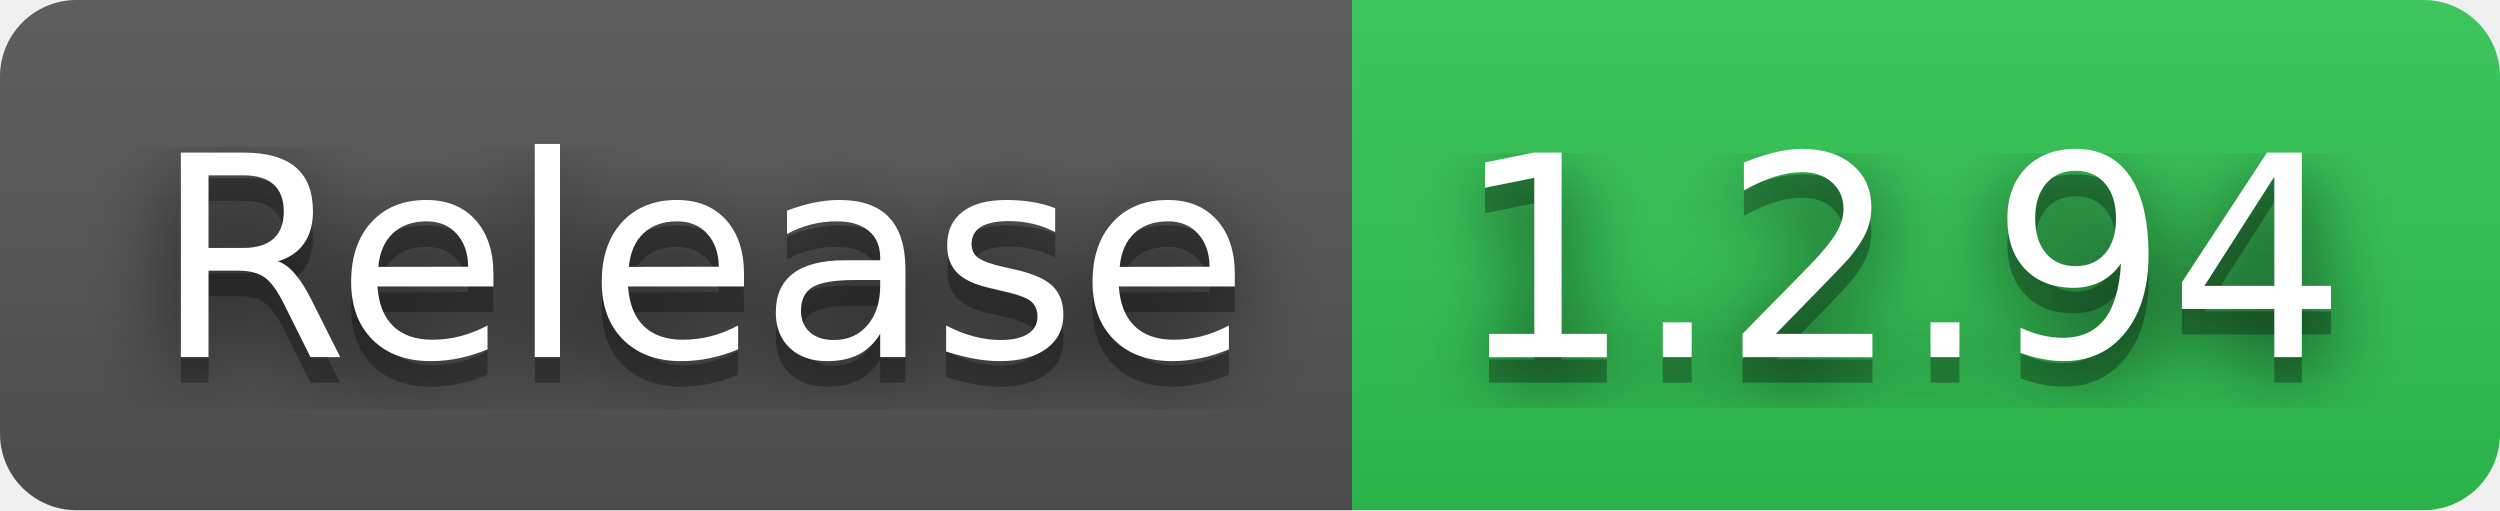
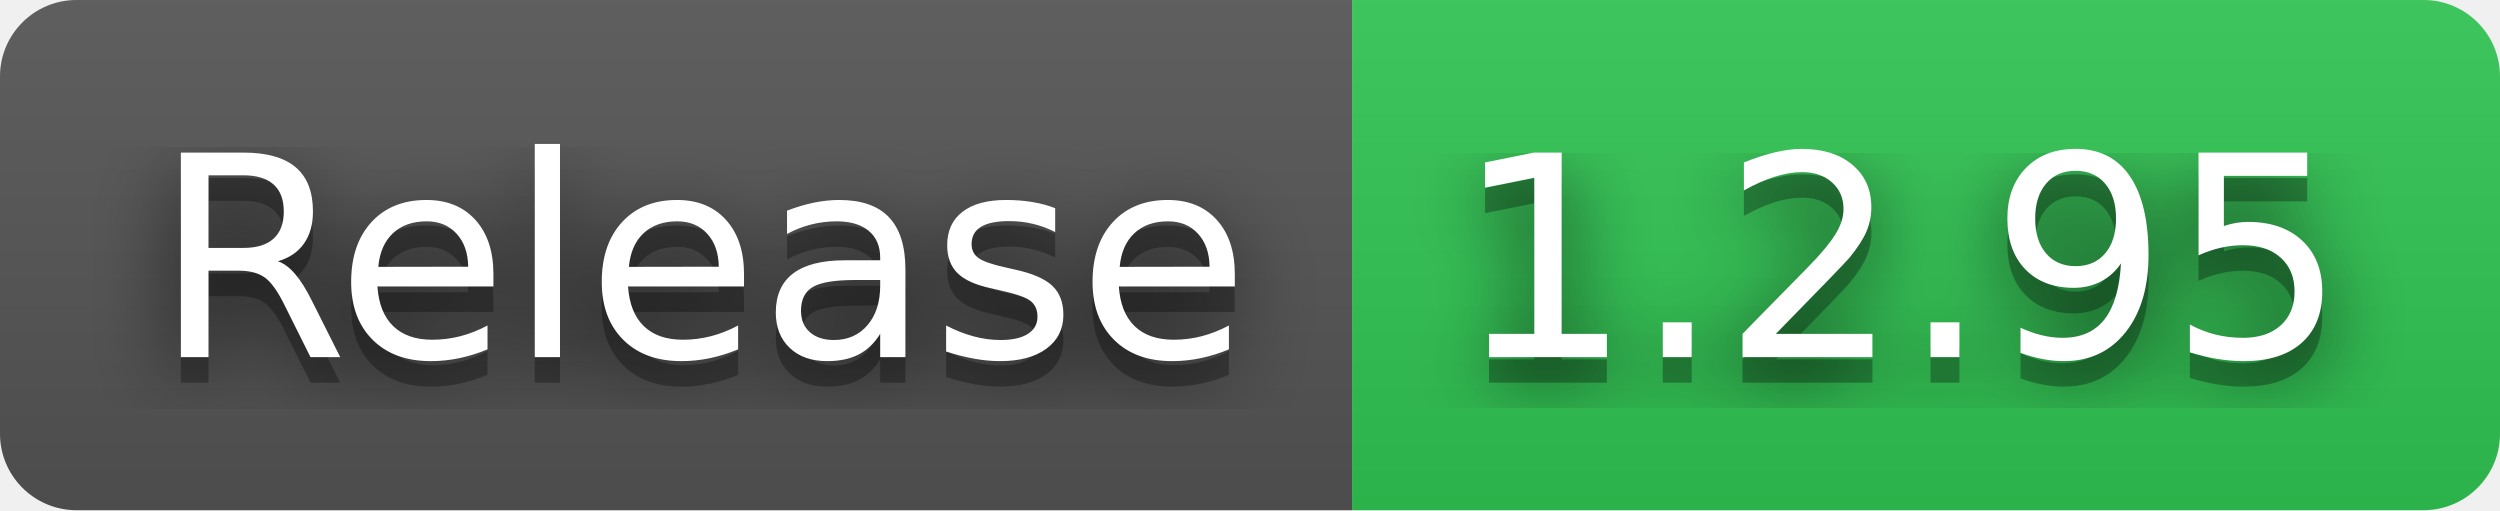
- <svg xmlns="http://www.w3.org/2000/svg" width="98" height="20" role="img" aria-label="Release: 1.2.94">
+ <svg xmlns="http://www.w3.org/2000/svg" width="98" height="20" role="img" aria-label="Release: 1.2.95">
  <filter id="blur">
    <feGaussianBlur in="SourceGraphic" stdDeviation="16" />
  </filter>
  <linearGradient id="s" x2="0" y2="100%">
    <stop offset="0" stop-color="#bbb" stop-opacity=".1" />
    <stop offset="1" stop-opacity=".1" />
  </linearGradient>
  <clipPath id="r">
    <rect width="98" height="20" rx="3" fill="#fff" />
  </clipPath>
  <g clip-path="url(#r)">
    <rect width="53" height="20" fill="#555" />
    <rect x="53" width="45" height="20" fill="#31c653" />
    <rect width="98" height="20" fill="url(#s)" />
  </g>
  <g fill="#fff" text-anchor="middle" font-family="Verdana,Geneva,DejaVu Sans,sans-serif" text-rendering="geometricPrecision" font-size="110">
    <text aria-hidden="true" x="275" y="150" fill="#010101" fill-opacity=".80" filter="url(#blur)" transform="scale(.1)" textLength="430">Release</text>
    <text aria-hidden="true" x="275" y="150" fill="#010101" fill-opacity=".3" transform="scale(.1)" textLength="430">Release</text>
    <text x="275" y="140" transform="scale(.1)" fill="#fff" textLength="430">Release</text>
-     <text aria-hidden="true" x="745" y="150" fill="#010101" fill-opacity=".80" filter="url(#blur)" transform="scale(.1)" textLength="350">1.2.94</text>
-     <text aria-hidden="true" x="745" y="150" fill="#010101" fill-opacity=".3" transform="scale(.1)" textLength="350">1.2.94</text>
-     <text x="745" y="140" transform="scale(.1)" fill="#fff" textLength="350">1.2.94</text>
+     <text aria-hidden="true" x="745" y="150" fill="#010101" fill-opacity=".80" filter="url(#blur)" transform="scale(.1)" textLength="350">1.2.95</text>
+     <text aria-hidden="true" x="745" y="150" fill="#010101" fill-opacity=".3" transform="scale(.1)" textLength="350">1.2.95</text>
+     <text x="745" y="140" transform="scale(.1)" fill="#fff" textLength="350">1.2.95</text>
  </g>
</svg>
